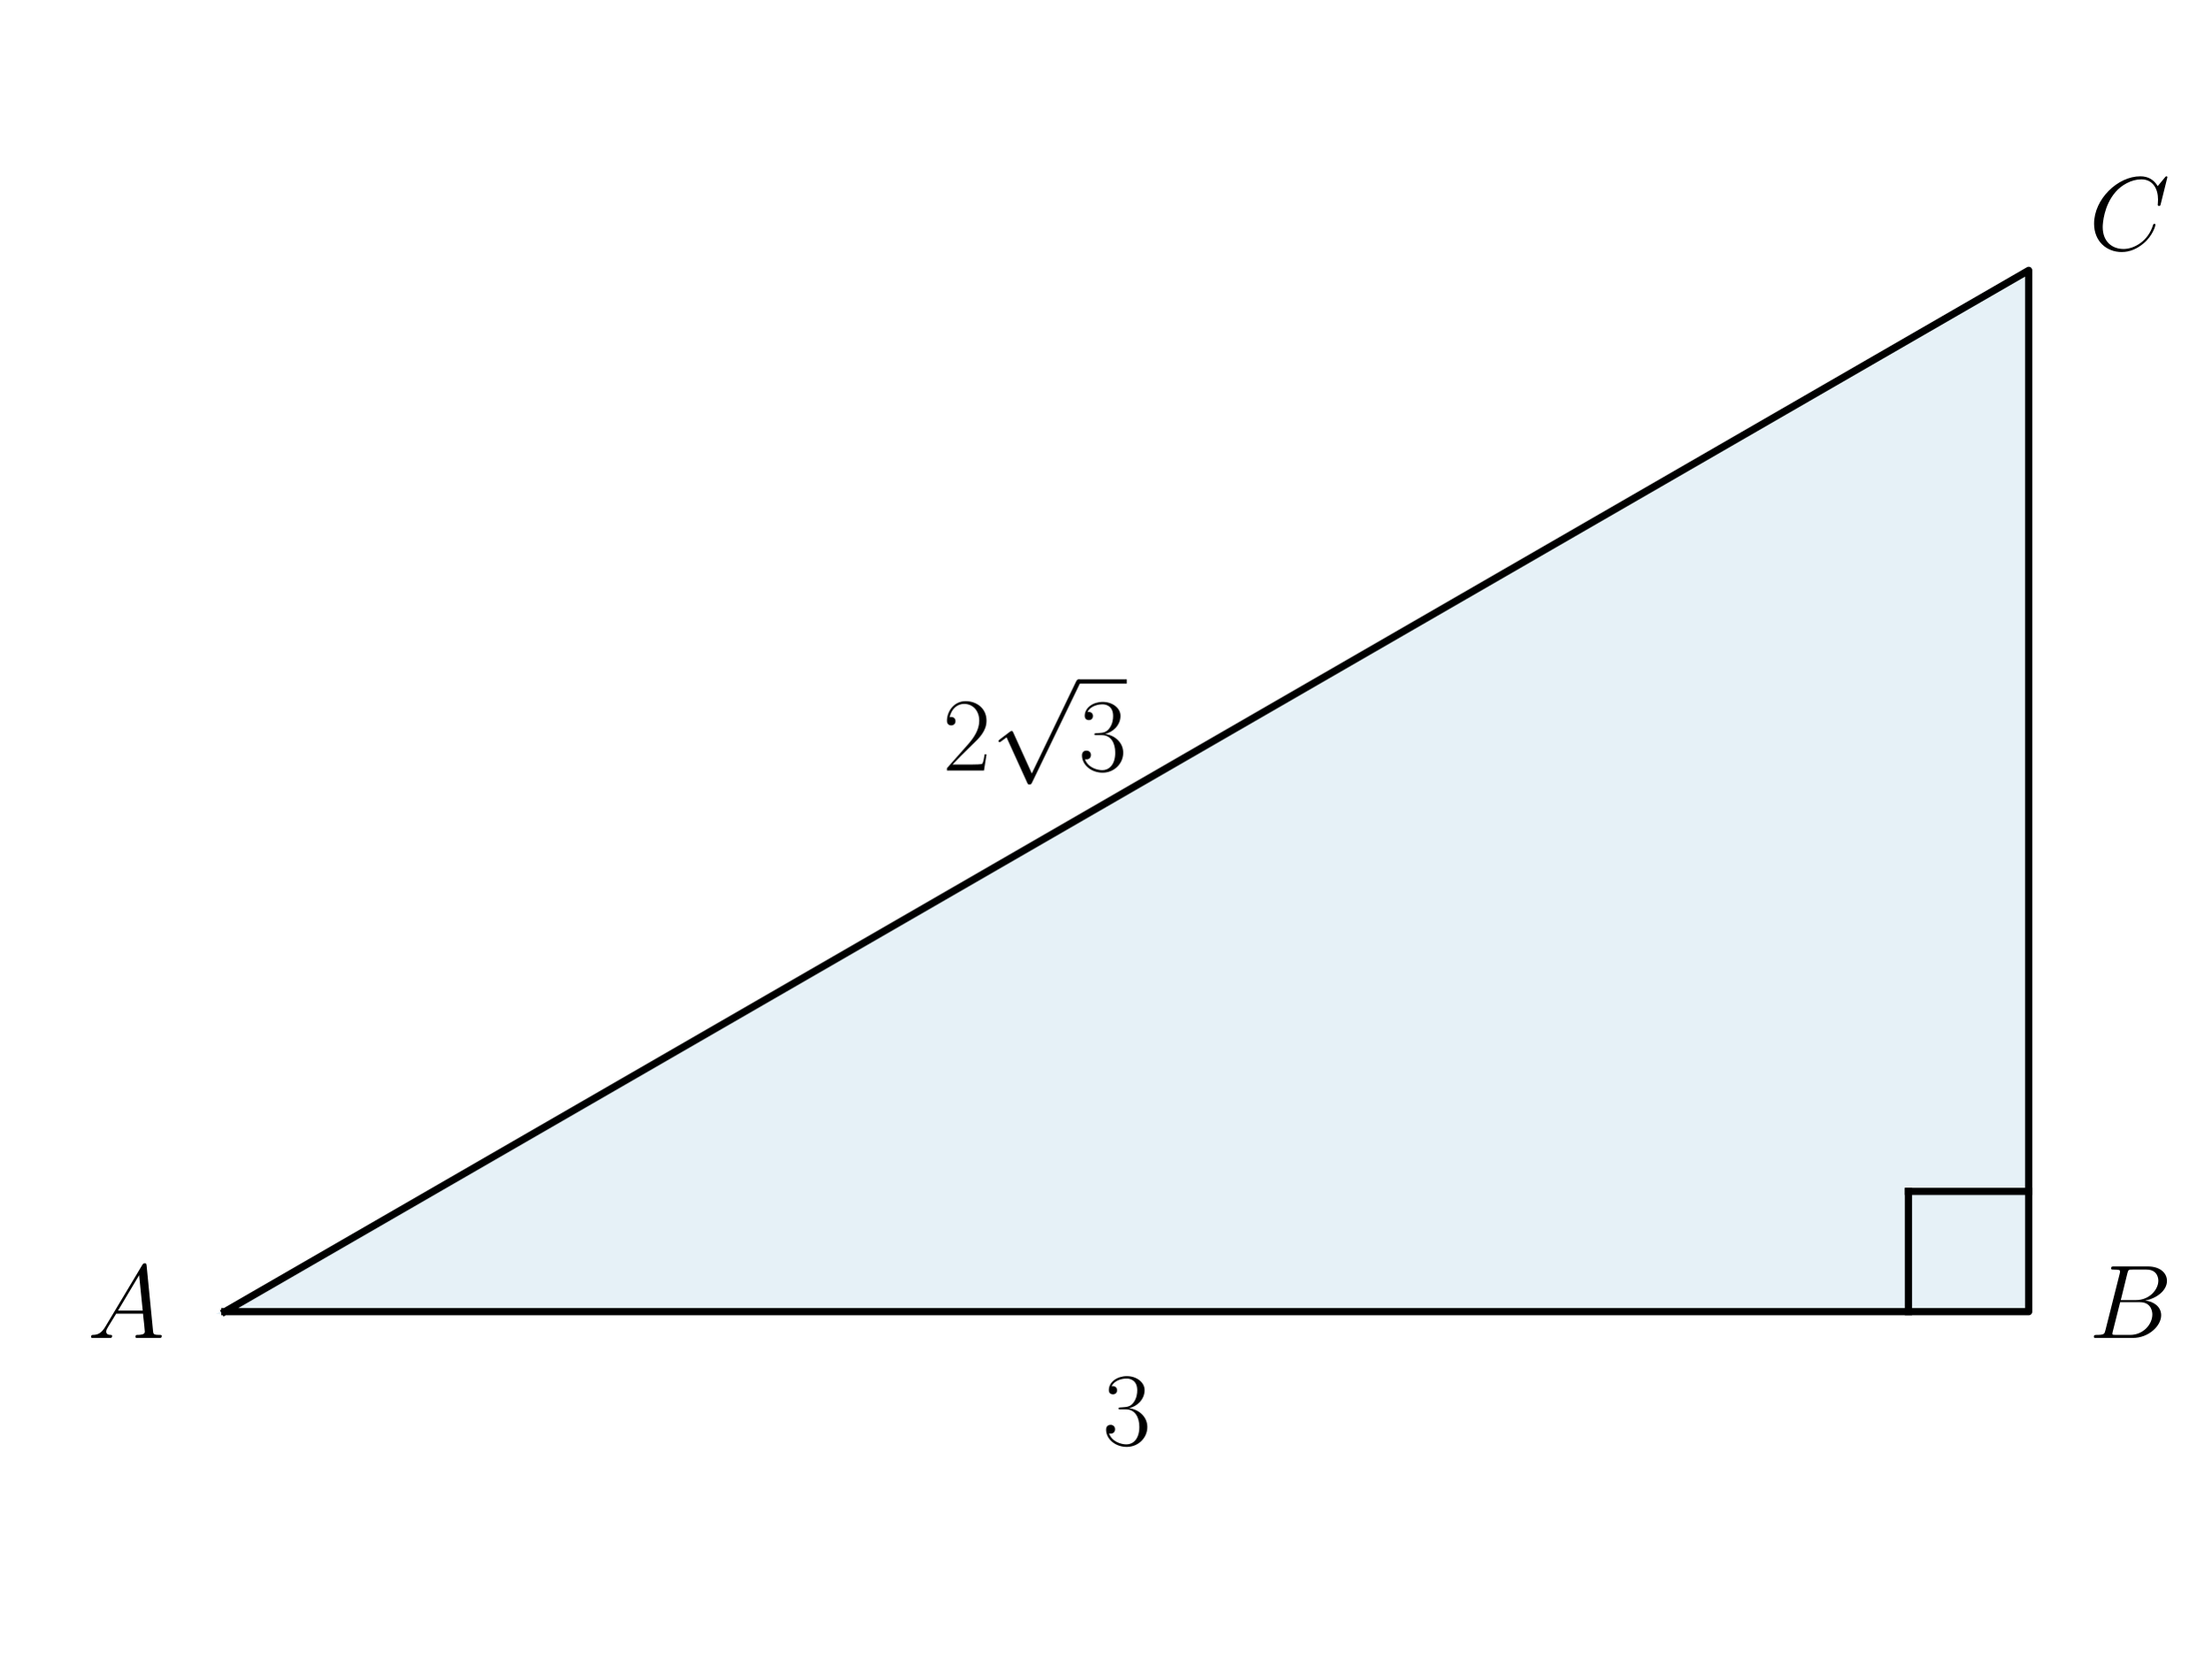
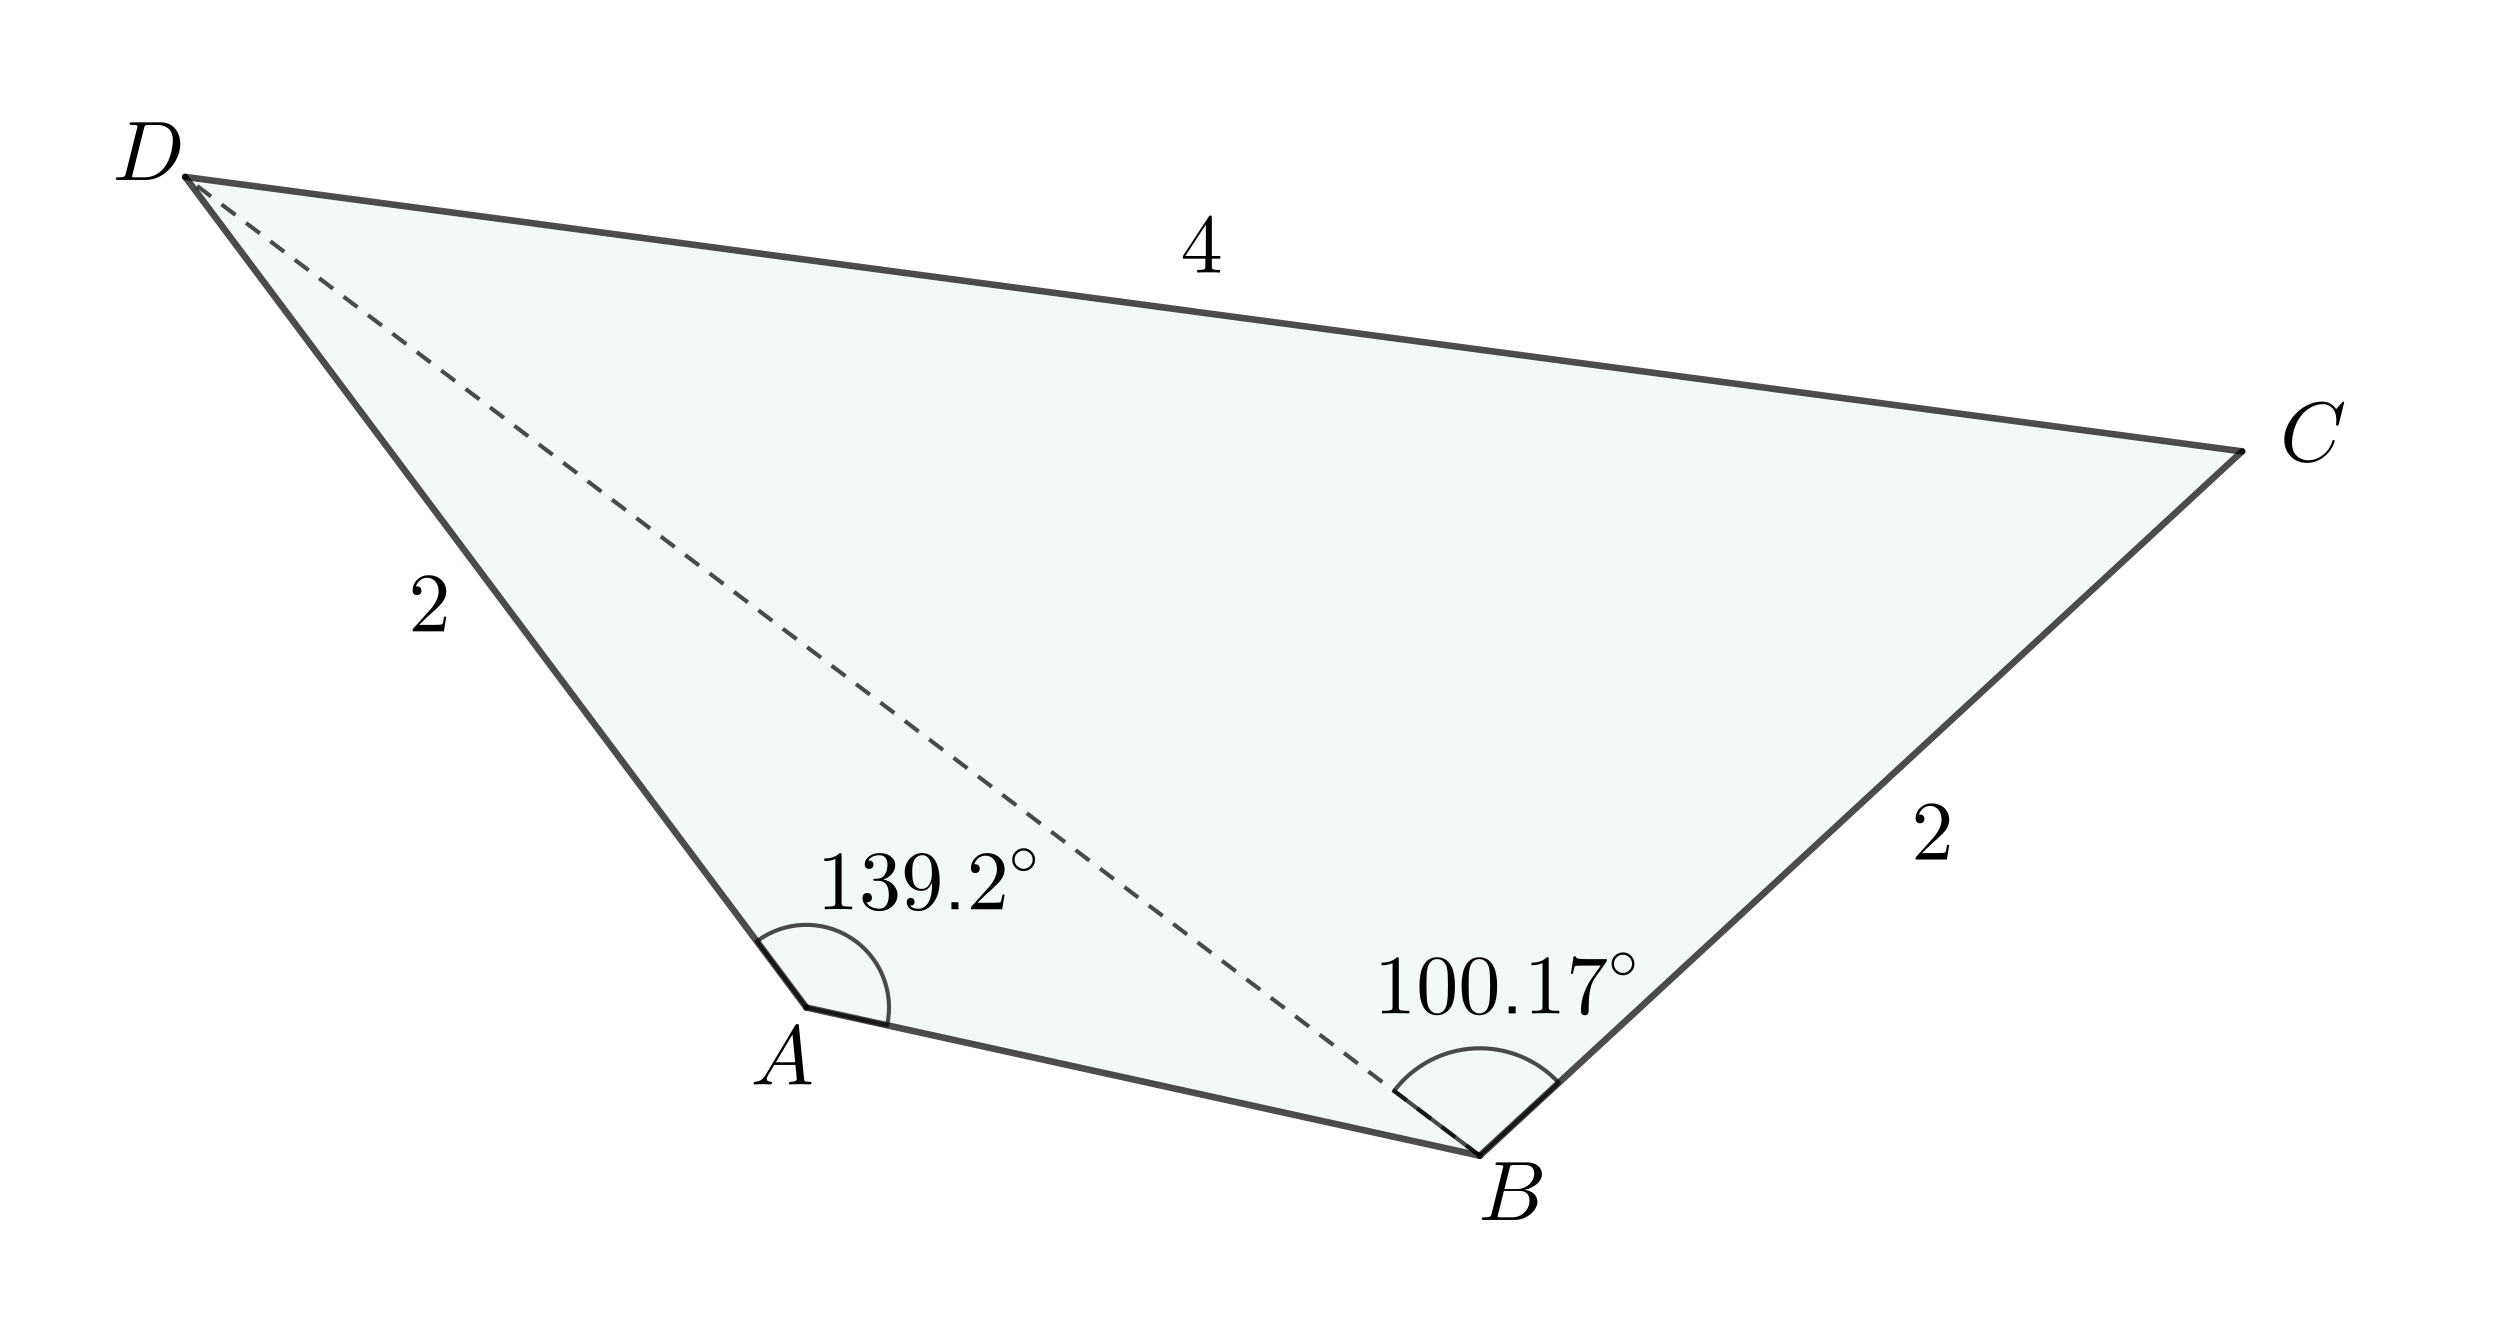
- <svg xmlns="http://www.w3.org/2000/svg" xmlns:xlink="http://www.w3.org/1999/xlink" width="460.8pt" height="345.6pt" viewBox="0 0 460.8 345.6" version="1.1">
+ <svg xmlns="http://www.w3.org/2000/svg" version="1.1" width="1512" height="807">
  <defs>
-     <style type="text/css">*{stroke-linejoin: round; stroke-linecap: butt}</style>
+     <clipPath id="SoeSTBKucOfM">
+       <path fill="none" stroke="none" d=" M 0 0 L 1512 0 L 1512 807 L 0 807 L 0 0 Z" />
+     </clipPath>
  </defs>
-   <g id="figure_1">
-     <g id="patch_1">
-       <path d="M 0 345.6  L 460.8 345.6  L 460.8 0  L 0 0  L 0 345.6  z " style="fill: none" />
-     </g>
-     <g id="axes_1">
-       <g id="patch_2">
-         <path d="M 46.852 273.395  L 422.785 273.395  L 422.785 56.349  z " clip-path="url(#p1e8657f4aa)" style="fill: #0072b2; opacity: 0.1; stroke: #0072b2; stroke-linejoin: miter" />
-       </g>
-       <g id="line2d_1">
-         <path d="M 46.852 273.395  L 422.785 273.395  L 422.785 56.349  L 46.852 273.395  " clip-path="url(#p1e8657f4aa)" style="fill: none; stroke: #000000; stroke-width: 1.5; stroke-linecap: square" />
-       </g>
-       <g id="line2d_2">
-         <path d="M 422.785 248.333  L 397.723 248.333  " clip-path="url(#p1e8657f4aa)" style="fill: none; stroke: #000000; stroke-width: 1.5; stroke-linecap: square" />
-       </g>
-       <g id="line2d_3">
-         <path d="M 397.723 273.395  L 397.723 248.333  " clip-path="url(#p1e8657f4aa)" style="fill: none; stroke: #000000; stroke-width: 1.5; stroke-linecap: square" />
-       </g>
-       <g id="text_1">
-         <g transform="translate(18.23255 278.8736) scale(0.22 -0.22)">
-           <defs>
-             <path id="CMMI12-41" d="M 1088 691  C 864 314 646 186 339 186  C 269 180 218 180 218 58  C 218 24 250 0 294 0  C 410 0 698 0 813 0  C 998 0 1203 0 1382 0  C 1421 0 1498 0 1498 122  C 1498 180 1446 186 1408 186  C 1261 186 1139 236 1139 388  C 1139 476 1178 546 1261 685  L 1747 1479  L 3379 1479  C 3386 1423 3386 1373 3392 1316  C 3411 1152 3488 495 3488 376  C 3488 186 3162 186 3059 186  C 2989 186 2918 186 2918 70  C 2918 0 2976 0 3014 0  C 3123 0 3251 0 3360 0  L 3725 0  C 4115 0 4397 0 4403 0  C 4448 0 4518 0 4518 122  C 4518 186 4461 186 4365 186  C 4013 186 4006 244 3987 434  L 3597 4404  C 3584 4531 3558 4544 3488 4544  C 3424 4544 3386 4531 3328 4435  L 1088 691  z M 1856 1664  L 3142 3819  L 3360 1664  L 1856 1664  z " transform="scale(0.015625)" />
-           </defs>
-           <use xlink:href="#CMMI12-41" transform="scale(0.996264)" />
+   <g transform="scale(1,1)" clip-path="url(#SoeSTBKucOfM)">
+     <g>
+       <path fill="rgb(0,130,140)" stroke="none" paint-order="stroke fill markers" fill-rule="evenodd" d=" M 487.677 609.351 L 895 699 L 1356 273 L 112 107 Z" fill-opacity="0.047" />
+       <path fill="none" stroke="rgb(0,0,0)" paint-order="fill stroke markers" d=" M 942.738 654.886 C 929.676 640.75 911.021 633.131 891.797 634.079 C 872.574 635.027 854.759 644.446 843.151 659.799 L 895 699 Z" stroke-opacity="0.698" stroke-linecap="round" stroke-linejoin="round" stroke-miterlimit="10" stroke-width="2.5" />
+       <g transform="scale(51,51)">
+         <g transform="translate(16.29412,12.01781)">
+           <path fill="rgb(0,0,0)" stroke="none" paint-order="stroke fill markers" d=" M 0.294 -0.64 L 0.294 -0.079 Q 0.294 -0.049 0.306 -0.041 Q 0.323 -0.031 0.387 -0.031 L 0.419 -0.031 L 0.419 0 Q 0.384 -0.003 0.257 -0.003 Q 0.13 -0.003 0.095 0 L 0.095 -0.031 L 0.127 -0.031 Q 0.204 -0.031 0.215 -0.049 L 0.216 -0.05 Q 0.22 -0.058 0.22 -0.079 L 0.22 -0.597 Q 0.168 -0.571 0.089 -0.571 L 0.089 -0.602 Q 0.209 -0.602 0.271 -0.666 Q 0.29 -0.666 0.293 -0.659 L 0.293 -0.659 L 0.293 -0.658 Q 0.294 -0.655 0.294 -0.64 Z" />
+         </g>
+         <g transform="translate(16.79412,12.01781)">
+           <path fill="rgb(0,0,0)" stroke="none" paint-order="stroke fill markers" d=" M 0.46 -0.32 Q 0.46 -0.174 0.423 -0.094 Q 0.364 0.018 0.249 0.022 Q 0.158 0.022 0.103 -0.05 Q 0.092 -0.063 0.084 -0.079 Q 0.039 -0.162 0.039 -0.32 Q 0.039 -0.467 0.076 -0.547 Q 0.126 -0.659 0.238 -0.666 L 0.25 -0.666 Q 0.339 -0.666 0.395 -0.595 L 0.395 -0.594 Q 0.409 -0.576 0.42 -0.554 Q 0.46 -0.469 0.46 -0.32 M 0.249 0 L 0.249 0 Q 0.312 0 0.346 -0.061 Q 0.36 -0.088 0.366 -0.125 Q 0.377 -0.189 0.377 -0.332 Q 0.377 -0.471 0.367 -0.527 Q 0.349 -0.622 0.275 -0.641 Q 0.262 -0.644 0.249 -0.644 Q 0.179 -0.644 0.147 -0.574 Q 0.136 -0.55 0.13 -0.516 Q 0.122 -0.462 0.122 -0.332 Q 0.122 -0.181 0.133 -0.121 Q 0.151 -0.025 0.221 -0.004 Q 0.235 0 0.249 0 Z" />
+         </g>
+         <g transform="translate(17.29412,12.01781)">
+           <path fill="rgb(0,0,0)" stroke="none" paint-order="stroke fill markers" d=" M 0.46 -0.32 Q 0.46 -0.174 0.423 -0.094 Q 0.364 0.018 0.249 0.022 Q 0.158 0.022 0.103 -0.05 Q 0.092 -0.063 0.084 -0.079 Q 0.039 -0.162 0.039 -0.32 Q 0.039 -0.467 0.076 -0.547 Q 0.126 -0.659 0.238 -0.666 L 0.25 -0.666 Q 0.339 -0.666 0.395 -0.595 L 0.395 -0.594 Q 0.409 -0.576 0.42 -0.554 Q 0.46 -0.469 0.46 -0.32 M 0.249 0 L 0.249 0 Q 0.312 0 0.346 -0.061 Q 0.36 -0.088 0.366 -0.125 Q 0.377 -0.189 0.377 -0.332 Q 0.377 -0.471 0.367 -0.527 Q 0.349 -0.622 0.275 -0.641 Q 0.262 -0.644 0.249 -0.644 Q 0.179 -0.644 0.147 -0.574 Q 0.136 -0.55 0.13 -0.516 Q 0.122 -0.462 0.122 -0.332 Q 0.122 -0.181 0.133 -0.121 Q 0.151 -0.025 0.221 -0.004 Q 0.235 0 0.249 0 Z" />
+         </g>
+         <g transform="translate(17.79412,12.01781)">
+           <path fill="rgb(0,0,0)" stroke="none" paint-order="stroke fill markers" d=" M 0.18 -0.083 L 0.18 0 L 0.097 0 L 0.097 -0.083 L 0.18 -0.083 Z" />
+         </g>
+         <g transform="translate(18.07212,12.01781)">
+           <path fill="rgb(0,0,0)" stroke="none" paint-order="stroke fill markers" d=" M 0.294 -0.64 L 0.294 -0.079 Q 0.294 -0.049 0.306 -0.041 Q 0.323 -0.031 0.387 -0.031 L 0.419 -0.031 L 0.419 0 Q 0.384 -0.003 0.257 -0.003 Q 0.13 -0.003 0.095 0 L 0.095 -0.031 L 0.127 -0.031 Q 0.204 -0.031 0.215 -0.049 L 0.216 -0.05 Q 0.22 -0.058 0.22 -0.079 L 0.22 -0.597 Q 0.168 -0.571 0.089 -0.571 L 0.089 -0.602 Q 0.209 -0.602 0.271 -0.666 Q 0.29 -0.666 0.293 -0.659 L 0.293 -0.659 L 0.293 -0.658 Q 0.294 -0.655 0.294 -0.64 Z" />
+         </g>
+         <g transform="translate(18.57212,12.01781)">
+           <path fill="rgb(0,0,0)" stroke="none" paint-order="stroke fill markers" d=" M 0.476 -0.609 L 0.341 -0.419 Q 0.298 -0.359 0.279 -0.248 Q 0.268 -0.174 0.268 -0.084 L 0.268 -0.033 Q 0.268 0.022 0.222 0.022 Q 0.176 0.022 0.176 -0.033 Q 0.176 -0.2 0.273 -0.368 L 0.299 -0.409 L 0.411 -0.567 L 0.204 -0.567 Q 0.113 -0.567 0.106 -0.561 Q 0.096 -0.552 0.081 -0.47 L 0.056 -0.47 L 0.089 -0.676 L 0.114 -0.676 Q 0.118 -0.659 0.132 -0.653 L 0.133 -0.653 L 0.133 -0.653 Q 0.159 -0.644 0.242 -0.644 L 0.485 -0.644 Q 0.485 -0.621 0.476 -0.609 Z" />
+         </g>
+         <g transform="translate(19.07212,11.60492) scale(0.7,0.7)">
+           <path fill="rgb(0,0,0)" stroke="none" paint-order="stroke fill markers" d=" M 0.443 -0.25 L 0.443 -0.25 Q 0.443 -0.161 0.376 -0.103 Q 0.321 -0.056 0.249 -0.056 Q 0.161 -0.056 0.103 -0.124 Q 0.056 -0.179 0.056 -0.25 Q 0.056 -0.339 0.123 -0.397 Q 0.178 -0.444 0.25 -0.444 Q 0.338 -0.444 0.396 -0.376 Q 0.443 -0.321 0.443 -0.25 M 0.25 -0.096 L 0.25 -0.096 Q 0.325 -0.096 0.371 -0.156 Q 0.403 -0.198 0.403 -0.25 Q 0.403 -0.326 0.343 -0.372 Q 0.302 -0.404 0.25 -0.404 Q 0.173 -0.404 0.126 -0.342 Q 0.096 -0.301 0.096 -0.25 Q 0.096 -0.175 0.155 -0.129 Q 0.197 -0.096 0.25 -0.096 Z" />
        </g>
      </g>
-       <g id="text_2">
-         <g transform="translate(435.3166 278.8736) scale(0.22 -0.22)">
-           <defs>
-             <path id="CMMI12-42" d="M 2342 3921  C 2400 4160 2426 4160 2675 4160  L 3507 4160  C 4230 4160 4230 3544 4230 3485  C 4230 2966 3712 2304 2867 2304  L 1946 2304  L 2342 3921  z M 3424 2275  C 4122 2402 4755 2886 4755 3473  C 4755 3970 4314 4352 3590 4352  L 1536 4352  C 1414 4352 1357 4352 1357 4226  C 1357 4160 1414 4160 1510 4160  C 1901 4160 1901 4112 1901 4044  C 1901 4032 1901 3993 1875 3897  L 1011 472  C 954 249 941 185 493 185  C 371 185 307 185 307 70  C 307 0 346 0 474 0  L 2669 0  C 3648 0 4403 739 4403 1383  C 4403 1906 3942 2224 3424 2275  z M 2515 185  L 1651 185  C 1562 185 1549 185 1510 192  C 1440 198 1434 211 1434 261  C 1434 305 1446 343 1459 399  L 1907 2176  L 3110 2176  C 3866 2176 3866 1483 3866 1433  C 3866 828 3309 185 2515 185  z " transform="scale(0.015625)" />
-           </defs>
-           <use xlink:href="#CMMI12-42" transform="scale(0.996264)" />
+       <path fill="none" stroke="rgb(0,0,0)" paint-order="fill stroke markers" d=" M 536.509 620.098 C 540.999 599.694 532.33 578.649 514.771 567.328 C 497.211 556.007 474.464 556.797 457.733 569.31 L 487.677 609.351 Z" stroke-opacity="0.698" stroke-linecap="round" stroke-linejoin="round" stroke-miterlimit="10" stroke-width="2.5" />
+       <g transform="scale(51,51)">
+         <g transform="translate(9.686275,10.78252)">
+           <path fill="rgb(0,0,0)" stroke="none" paint-order="stroke fill markers" d=" M 0.294 -0.64 L 0.294 -0.079 Q 0.294 -0.049 0.306 -0.041 Q 0.323 -0.031 0.387 -0.031 L 0.419 -0.031 L 0.419 0 Q 0.384 -0.003 0.257 -0.003 Q 0.13 -0.003 0.095 0 L 0.095 -0.031 L 0.127 -0.031 Q 0.204 -0.031 0.215 -0.049 L 0.216 -0.05 Q 0.22 -0.058 0.22 -0.079 L 0.22 -0.597 Q 0.168 -0.571 0.089 -0.571 L 0.089 -0.602 Q 0.209 -0.602 0.271 -0.666 Q 0.29 -0.666 0.293 -0.659 L 0.293 -0.659 L 0.293 -0.658 Q 0.294 -0.655 0.294 -0.64 Z" />
+         </g>
+         <g transform="translate(10.18627,10.78252)">
+           <path fill="rgb(0,0,0)" stroke="none" paint-order="stroke fill markers" d=" M 0.29 -0.352 L 0.29 -0.352 Q 0.39 -0.332 0.434 -0.254 Q 0.457 -0.215 0.457 -0.171 Q 0.457 -0.086 0.387 -0.028 Q 0.326 0.022 0.244 0.022 Q 0.145 0.022 0.085 -0.037 Q 0.042 -0.079 0.042 -0.135 Q 0.042 -0.182 0.084 -0.191 Q 0.091 -0.193 0.098 -0.193 Q 0.136 -0.193 0.149 -0.161 Q 0.153 -0.148 0.154 -0.137 Q 0.154 -0.097 0.118 -0.085 Q 0.104 -0.08 0.088 -0.082 Q 0.125 -0.02 0.216 -0.008 Q 0.229 -0.006 0.241 -0.006 Q 0.305 -0.006 0.335 -0.069 Q 0.354 -0.109 0.354 -0.171 Q 0.354 -0.304 0.274 -0.331 Q 0.256 -0.337 0.235 -0.337 L 0.191 -0.337 Q 0.169 -0.337 0.167 -0.348 Q 0.167 -0.358 0.182 -0.36 Q 0.197 -0.36 0.221 -0.363 Q 0.272 -0.365 0.301 -0.402 L 0.301 -0.403 L 0.302 -0.404 L 0.303 -0.405 L 0.304 -0.405 L 0.31 -0.415 Q 0.338 -0.462 0.338 -0.529 Q 0.338 -0.622 0.266 -0.638 Q 0.254 -0.641 0.242 -0.641 Q 0.172 -0.641 0.128 -0.601 Q 0.117 -0.591 0.109 -0.579 Q 0.171 -0.579 0.171 -0.529 Q 0.171 -0.493 0.14 -0.481 Q 0.131 -0.478 0.12 -0.478 Q 0.081 -0.478 0.071 -0.513 L 0.071 -0.513 L 0.071 -0.514 Q 0.069 -0.522 0.069 -0.53 Q 0.069 -0.597 0.135 -0.637 Q 0.183 -0.666 0.246 -0.666 Q 0.337 -0.666 0.393 -0.612 L 0.395 -0.61 Q 0.43 -0.574 0.43 -0.528 Q 0.43 -0.445 0.359 -0.389 Q 0.328 -0.365 0.29 -0.352 Z" />
+         </g>
+         <g transform="translate(10.68627,10.78252)">
+           <path fill="rgb(0,0,0)" stroke="none" paint-order="stroke fill markers" d=" M 0.367 -0.318 Q 0.327 -0.218 0.242 -0.218 Q 0.149 -0.218 0.09 -0.294 L 0.09 -0.295 Q 0.042 -0.357 0.042 -0.441 Q 0.042 -0.525 0.091 -0.586 L 0.106 -0.603 Q 0.166 -0.666 0.253 -0.666 Q 0.353 -0.666 0.408 -0.569 Q 0.457 -0.482 0.457 -0.329 Q 0.457 -0.158 0.365 -0.055 Q 0.296 0.022 0.206 0.022 Q 0.108 0.022 0.077 -0.039 Q 0.067 -0.06 0.067 -0.086 Q 0.067 -0.126 0.104 -0.133 Q 0.109 -0.134 0.113 -0.134 Q 0.145 -0.134 0.156 -0.106 Q 0.159 -0.098 0.159 -0.088 Q 0.159 -0.048 0.119 -0.043 Q 0.113 -0.042 0.107 -0.042 Q 0.136 -0.006 0.205 -0.006 Q 0.276 -0.006 0.321 -0.077 Q 0.367 -0.15 0.367 -0.286 L 0.367 -0.318 M 0.243 -0.241 Q 0.321 -0.241 0.352 -0.333 Q 0.365 -0.374 0.365 -0.421 Q 0.365 -0.519 0.349 -0.562 Q 0.323 -0.632 0.266 -0.64 Q 0.259 -0.641 0.253 -0.641 Q 0.187 -0.641 0.153 -0.578 Q 0.132 -0.541 0.132 -0.452 L 0.132 -0.44 Q 0.132 -0.341 0.15 -0.304 Q 0.181 -0.241 0.243 -0.241 Z" />
+         </g>
+         <g transform="translate(11.18627,10.78252)">
+           <path fill="rgb(0,0,0)" stroke="none" paint-order="stroke fill markers" d=" M 0.18 -0.083 L 0.18 0 L 0.097 0 L 0.097 -0.083 L 0.18 -0.083 Z" />
+         </g>
+         <g transform="translate(11.46427,10.78252)">
+           <path fill="rgb(0,0,0)" stroke="none" paint-order="stroke fill markers" d=" M 0.449 -0.174 L 0.449 -0.174 L 0.421 0 L 0.05 0 Q 0.05 -0.025 0.056 -0.032 L 0.061 -0.037 L 0.253 -0.251 Q 0.358 -0.369 0.358 -0.472 Q 0.358 -0.561 0.304 -0.607 L 0.303 -0.608 L 0.302 -0.608 Q 0.27 -0.635 0.224 -0.635 Q 0.152 -0.635 0.109 -0.573 Q 0.097 -0.555 0.089 -0.533 Q 0.092 -0.534 0.102 -0.534 Q 0.142 -0.534 0.153 -0.498 L 0.153 -0.497 Q 0.155 -0.49 0.155 -0.482 Q 0.155 -0.442 0.117 -0.431 Q 0.109 -0.429 0.103 -0.429 Q 0.066 -0.429 0.054 -0.46 Q 0.05 -0.471 0.05 -0.485 Q 0.05 -0.562 0.109 -0.617 Q 0.162 -0.666 0.237 -0.666 Q 0.347 -0.666 0.408 -0.592 Q 0.443 -0.549 0.448 -0.49 Q 0.449 -0.481 0.449 -0.472 Q 0.449 -0.399 0.394 -0.333 Q 0.365 -0.299 0.304 -0.243 L 0.243 -0.189 L 0.233 -0.18 L 0.127 -0.077 L 0.307 -0.077 Q 0.395 -0.077 0.402 -0.085 Q 0.412 -0.099 0.424 -0.174 L 0.449 -0.174 Z" />
+         </g>
+         <g transform="translate(11.96427,10.36962) scale(0.7,0.7)">
+           <path fill="rgb(0,0,0)" stroke="none" paint-order="stroke fill markers" d=" M 0.443 -0.25 L 0.443 -0.25 Q 0.443 -0.161 0.376 -0.103 Q 0.321 -0.056 0.249 -0.056 Q 0.161 -0.056 0.103 -0.124 Q 0.056 -0.179 0.056 -0.25 Q 0.056 -0.339 0.123 -0.397 Q 0.178 -0.444 0.25 -0.444 Q 0.338 -0.444 0.396 -0.376 Q 0.443 -0.321 0.443 -0.25 M 0.25 -0.096 L 0.25 -0.096 Q 0.325 -0.096 0.371 -0.156 Q 0.403 -0.198 0.403 -0.25 Q 0.403 -0.326 0.343 -0.372 Q 0.302 -0.404 0.25 -0.404 Q 0.173 -0.404 0.126 -0.342 Q 0.096 -0.301 0.096 -0.25 Q 0.096 -0.175 0.155 -0.129 Q 0.197 -0.096 0.25 -0.096 Z" />
        </g>
      </g>
-       <g id="text_3">
-         <g transform="translate(435.3166 52.08628) scale(0.22 -0.22)">
-           <defs>
-             <path id="CMMI12-43" d="M 4781 4423  C 4781 4480 4736 4480 4723 4480  C 4710 4480 4685 4480 4634 4416  L 4192 3882  C 3968 4264 3616 4480 3136 4480  C 1754 4480 320 3088 320 1595  C 320 533 1069 -128 2003 -128  C 2515 -128 2963 88 3334 400  C 3891 863 4058 1481 4058 1531  C 4058 1588 4006 1588 3987 1588  C 3930 1588 3923 1550 3910 1524  C 3616 534 2752 57 2112 57  C 1434 57 845 489 845 1391  C 845 1595 909 2700 1632 3532  C 1984 3939 2586 4295 3194 4295  C 3898 4295 4211 3717 4211 3068  C 4211 2903 4192 2764 4192 2738  C 4192 2681 4256 2681 4275 2681  C 4346 2681 4352 2687 4378 2801  L 4781 4423  z " transform="scale(0.015625)" />
-           </defs>
-           <use xlink:href="#CMMI12-43" transform="scale(0.996264)" />
+       <path fill="none" stroke="rgb(0,0,0)" paint-order="fill stroke markers" d=" M 487.677 609.351 L 895 699" stroke-opacity="0.698" stroke-linecap="round" stroke-linejoin="round" stroke-miterlimit="10" stroke-width="4" />
+       <g transform="scale(51,51)">
+         <g transform="translate(22.66667,10.19302)">
+           <path fill="rgb(0,0,0)" stroke="none" paint-order="stroke fill markers" d=" M 0.449 -0.174 L 0.449 -0.174 L 0.421 0 L 0.05 0 Q 0.05 -0.025 0.056 -0.032 L 0.061 -0.037 L 0.253 -0.251 Q 0.358 -0.369 0.358 -0.472 Q 0.358 -0.561 0.304 -0.607 L 0.303 -0.608 L 0.302 -0.608 Q 0.27 -0.635 0.224 -0.635 Q 0.152 -0.635 0.109 -0.573 Q 0.097 -0.555 0.089 -0.533 Q 0.092 -0.534 0.102 -0.534 Q 0.142 -0.534 0.153 -0.498 L 0.153 -0.497 Q 0.155 -0.49 0.155 -0.482 Q 0.155 -0.442 0.117 -0.431 Q 0.109 -0.429 0.103 -0.429 Q 0.066 -0.429 0.054 -0.46 Q 0.05 -0.471 0.05 -0.485 Q 0.05 -0.562 0.109 -0.617 Q 0.162 -0.666 0.237 -0.666 Q 0.347 -0.666 0.408 -0.592 Q 0.443 -0.549 0.448 -0.49 Q 0.449 -0.481 0.449 -0.472 Q 0.449 -0.399 0.394 -0.333 Q 0.365 -0.299 0.304 -0.243 L 0.243 -0.189 L 0.233 -0.18 L 0.127 -0.077 L 0.307 -0.077 Q 0.395 -0.077 0.402 -0.085 Q 0.412 -0.099 0.424 -0.174 L 0.449 -0.174 Z" />
        </g>
      </g>
-       <g id="text_4">
-         <g transform="translate(229.7927 301.1467) scale(0.22 -0.22)">
-           <defs>
-             <path id="CMR17-33" d="M 1414 2157  C 1984 2157 2234 1662 2234 1090  C 2234 320 1824 25 1453 25  C 1114 25 563 194 390 693  C 422 680 454 680 486 680  C 640 680 755 782 755 948  C 755 1133 614 1216 486 1216  C 378 1216 211 1165 211 926  C 211 335 787 -128 1466 -128  C 2176 -128 2720 430 2720 1085  C 2720 1707 2208 2157 1600 2227  C 2086 2328 2554 2756 2554 3329  C 2554 3820 2048 4179 1472 4179  C 890 4179 378 3829 378 3329  C 378 3110 544 3072 627 3072  C 762 3072 877 3155 877 3321  C 877 3486 762 3569 627 3569  C 602 3569 570 3569 544 3557  C 730 3959 1235 4032 1459 4032  C 1683 4032 2106 3925 2106 3320  C 2106 3143 2080 2828 1862 2550  C 1670 2304 1453 2304 1242 2284  C 1210 2284 1062 2269 1037 2269  C 992 2263 966 2257 966 2208  C 966 2163 973 2157 1101 2157  L 1414 2157  z " transform="scale(0.015625)" />
-           </defs>
-           <use xlink:href="#CMR17-33" transform="scale(0.996264)" />
+       <path fill="none" stroke="rgb(0,0,0)" paint-order="fill stroke markers" d=" M 895 699 L 1356 273" stroke-opacity="0.698" stroke-linecap="round" stroke-linejoin="round" stroke-miterlimit="10" stroke-width="4" />
+       <g transform="scale(51,51)">
+         <g transform="translate(14,3.232235)">
+           <path fill="rgb(0,0,0)" stroke="none" paint-order="stroke fill markers" d=" M 0.028 -0.165 L 0.028 -0.196 L 0.335 -0.665 Q 0.343 -0.677 0.355 -0.677 Q 0.369 -0.677 0.371 -0.666 L 0.371 -0.651 L 0.371 -0.196 L 0.471 -0.196 L 0.471 -0.165 L 0.371 -0.165 L 0.371 -0.078 Q 0.371 -0.047 0.383 -0.04 Q 0.397 -0.031 0.447 -0.031 L 0.468 -0.031 L 0.468 0 Q 0.427 -0.003 0.332 -0.003 Q 0.238 -0.003 0.197 0 L 0.197 -0.031 L 0.218 -0.031 Q 0.28 -0.031 0.29 -0.048 Q 0.294 -0.055 0.294 -0.078 L 0.294 -0.165 L 0.028 -0.165 M 0.3 -0.196 L 0.3 -0.569 L 0.056 -0.196 L 0.3 -0.196 Z" />
        </g>
      </g>
-       <g id="text_5">
-         <g transform="translate(196.4499 160.609) scale(0.22 -0.22)">
-           <defs>
-             <path id="CMR17-32" d="M 2669 989  L 2554 989  C 2490 536 2438 459 2413 420  C 2381 369 1920 369 1830 369  L 602 369  C 832 619 1280 1072 1824 1597  C 2214 1967 2669 2402 2669 3035  C 2669 3790 2067 4224 1395 4224  C 691 4224 262 3604 262 3030  C 262 2780 448 2748 525 2748  C 589 2748 781 2787 781 3010  C 781 3207 614 3264 525 3264  C 486 3264 448 3258 422 3245  C 544 3790 915 4058 1306 4058  C 1862 4058 2227 3617 2227 3035  C 2227 2479 1901 2000 1536 1584  L 262 146  L 262 0  L 2515 0  L 2669 989  z " transform="scale(0.015625)" />
-             <path id="CMSY10-70" d="M 2490 -5472  L 1363 -2982  C 1318 -2880 1286 -2880 1267 -2880  C 1261 -2880 1229 -2880 1158 -2931  L 550 -3392  C 467 -3456 467 -3475 467 -3494  C 467 -3526 486 -3565 531 -3565  C 570 -3565 678 -3475 749 -3424  C 787 -3393 883 -3323 954 -3271  L 2214 -6042  C 2259 -6144 2291 -6144 2349 -6144  C 2445 -6144 2464 -6106 2509 -6016  L 5414 0  C 5459 90 5459 115 5459 128  C 5459 192 5408 256 5331 256  C 5280 256 5235 224 5184 122  L 2490 -5472  z " transform="scale(0.015625)" />
-           </defs>
-           <use xlink:href="#CMR17-32" transform="scale(0.996264)" />
-           <use xlink:href="#CMSY10-70" transform="translate(45.69048 82.42146) scale(0.996264)" />
-           <use xlink:href="#CMR17-33" transform="translate(128.7127 0) scale(0.996264)" />
-           <path d="M 128.713 82.421  L 174.403 82.421  L 174.403 86.406  L 128.713 86.406  L 128.713 82.421  z " />
+       <path fill="none" stroke="rgb(0,0,0)" paint-order="fill stroke markers" d=" M 1356 273 L 112 107" stroke-opacity="0.698" stroke-linecap="round" stroke-linejoin="round" stroke-miterlimit="10" stroke-width="4" />
+       <g transform="scale(51,51)">
+         <g transform="translate(4.843137,7.487137)">
+           <path fill="rgb(0,0,0)" stroke="none" paint-order="stroke fill markers" d=" M 0.449 -0.174 L 0.449 -0.174 L 0.421 0 L 0.05 0 Q 0.05 -0.025 0.056 -0.032 L 0.061 -0.037 L 0.253 -0.251 Q 0.358 -0.369 0.358 -0.472 Q 0.358 -0.561 0.304 -0.607 L 0.303 -0.608 L 0.302 -0.608 Q 0.27 -0.635 0.224 -0.635 Q 0.152 -0.635 0.109 -0.573 Q 0.097 -0.555 0.089 -0.533 Q 0.092 -0.534 0.102 -0.534 Q 0.142 -0.534 0.153 -0.498 L 0.153 -0.497 Q 0.155 -0.49 0.155 -0.482 Q 0.155 -0.442 0.117 -0.431 Q 0.109 -0.429 0.103 -0.429 Q 0.066 -0.429 0.054 -0.46 Q 0.05 -0.471 0.05 -0.485 Q 0.05 -0.562 0.109 -0.617 Q 0.162 -0.666 0.237 -0.666 Q 0.347 -0.666 0.408 -0.592 Q 0.443 -0.549 0.448 -0.49 Q 0.449 -0.481 0.449 -0.472 Q 0.449 -0.399 0.394 -0.333 Q 0.365 -0.299 0.304 -0.243 L 0.243 -0.189 L 0.233 -0.18 L 0.127 -0.077 L 0.307 -0.077 Q 0.395 -0.077 0.402 -0.085 Q 0.412 -0.099 0.424 -0.174 L 0.449 -0.174 Z" />
+         </g>
+       </g>
+       <path fill="none" stroke="rgb(0,0,0)" paint-order="fill stroke markers" d=" M 112 107 L 487.677 609.351" stroke-opacity="0.698" stroke-linecap="round" stroke-linejoin="round" stroke-miterlimit="10" stroke-width="4" />
+       <path fill="none" stroke="rgb(0,0,0)" paint-order="fill stroke markers" d=" M 895 699 L 112 107" stroke-opacity="0.698" stroke-linejoin="round" stroke-miterlimit="10" stroke-width="2.5" stroke-dasharray="10.5,8" />
+       <path fill="none" stroke="rgb(0,0,0)" paint-order="fill stroke markers" d=" M 488.677 609.351 C 488.677 609.903 488.23 610.351 487.677 610.351 C 487.125 610.351 486.677 609.903 486.677 609.351 C 486.677 608.799 487.125 608.351 487.677 608.351 C 488.23 608.351 488.677 608.799 488.677 609.351 Z" stroke-opacity="1" stroke-linecap="square" stroke-miterlimit="10" stroke-width="0.5" />
+       <g transform="scale(51,51)">
+         <g transform="translate(8.901961,12.85947)">
+           <path fill="rgb(0,0,0)" stroke="none" paint-order="stroke fill markers" d=" M 0.179 -0.115 L 0.527 -0.699 Q 0.537 -0.715 0.553 -0.716 Q 0.568 -0.716 0.57 -0.706 Q 0.571 -0.703 0.572 -0.692 L 0.633 -0.067 Q 0.636 -0.042 0.645 -0.037 L 0.646 -0.037 L 0.646 -0.037 L 0.646 -0.037 L 0.646 -0.037 L 0.646 -0.036 Q 0.658 -0.031 0.698 -0.031 Q 0.72 -0.031 0.721 -0.02 Q 0.721 0 0.703 0 L 0.591 -0.003 L 0.59 -0.003 L 0.466 0 L 0.465 0 Q 0.451 0 0.451 -0.011 Q 0.459 -0.03 0.475 -0.031 Q 0.547 -0.031 0.547 -0.064 Q 0.547 -0.063 0.531 -0.231 L 0.28 -0.231 L 0.204 -0.103 Q 0.19 -0.078 0.19 -0.066 Q 0.19 -0.035 0.237 -0.031 Q 0.253 -0.031 0.253 -0.019 Q 0.253 0 0.234 0 L 0.138 -0.003 L 0.134 -0.003 L 0.05 0 L 0.048 0 Q 0.035 0 0.035 -0.011 Q 0.035 -0.029 0.05 -0.03 L 0.05 -0.031 L 0.056 -0.031 Q 0.119 -0.035 0.159 -0.085 Q 0.169 -0.098 0.179 -0.115 M 0.299 -0.262 L 0.528 -0.262 L 0.496 -0.592 L 0.299 -0.262 Z" />
+         </g>
+       </g>
+       <path fill="none" stroke="rgb(0,0,0)" paint-order="fill stroke markers" d=" M 896 699 C 896 699.552 895.552 700 895 700 C 894.448 700 894 699.552 894 699 C 894 698.448 894.448 698 895 698 C 895.552 698 896 698.448 896 699 Z" stroke-opacity="1" stroke-linecap="square" stroke-miterlimit="10" stroke-width="0.5" />
+       <g transform="scale(51,51)">
+         <g transform="translate(17.52941,14.46731)">
+           <path fill="rgb(0,0,0)" stroke="none" paint-order="stroke fill markers" d=" M 0.16 -0.078 L 0.294 -0.615 Q 0.298 -0.631 0.298 -0.634 Q 0.298 -0.646 0.282 -0.649 L 0.281 -0.649 L 0.28 -0.649 Q 0.277 -0.649 0.271 -0.65 Q 0.254 -0.652 0.233 -0.652 Q 0.207 -0.652 0.205 -0.663 Q 0.205 -0.681 0.22 -0.683 L 0.221 -0.683 L 0.222 -0.683 L 0.234 -0.683 L 0.57 -0.683 Q 0.685 -0.683 0.734 -0.615 Q 0.756 -0.583 0.756 -0.545 Q 0.756 -0.464 0.666 -0.404 Q 0.665 -0.404 0.664 -0.403 Q 0.611 -0.369 0.547 -0.357 Q 0.649 -0.345 0.687 -0.277 Q 0.702 -0.249 0.702 -0.216 Q 0.702 -0.143 0.632 -0.079 L 0.631 -0.078 Q 0.545 0 0.426 0 L 0.069 0 Q 0.044 0 0.042 -0.011 Q 0.042 -0.029 0.057 -0.031 L 0.069 -0.031 Q 0.134 -0.031 0.147 -0.045 Q 0.153 -0.052 0.159 -0.073 Q 0.159 -0.074 0.16 -0.078 M 0.311 -0.366 L 0.457 -0.366 Q 0.556 -0.366 0.62 -0.438 Q 0.665 -0.489 0.665 -0.549 Q 0.665 -0.622 0.605 -0.644 Q 0.584 -0.652 0.556 -0.652 L 0.427 -0.652 Q 0.391 -0.652 0.383 -0.642 L 0.383 -0.642 L 0.383 -0.641 L 0.382 -0.641 L 0.382 -0.64 Q 0.378 -0.634 0.373 -0.614 L 0.311 -0.366 M 0.266 -0.031 L 0.402 -0.031 Q 0.498 -0.031 0.561 -0.103 Q 0.609 -0.159 0.609 -0.227 Q 0.609 -0.3 0.557 -0.33 Q 0.531 -0.344 0.494 -0.344 L 0.305 -0.344 L 0.236 -0.065 Q 0.231 -0.047 0.231 -0.042 Q 0.231 -0.034 0.24 -0.032 L 0.24 -0.032 L 0.24 -0.032 L 0.244 -0.032 Q 0.25 -0.031 0.266 -0.031 Z" />
+         </g>
+       </g>
+       <path fill="none" stroke="rgb(0,0,0)" paint-order="fill stroke markers" d=" M 1357 273 C 1357 273.552 1356.552 274 1356 274 C 1355.448 274 1355 273.552 1355 273 C 1355 272.448 1355.448 272 1356 272 C 1356.552 272 1357 272.448 1357 273 Z" stroke-opacity="1" stroke-linecap="square" stroke-miterlimit="10" stroke-width="0.5" />
+       <g transform="scale(51,51)">
+         <g transform="translate(27.03922,5.467314)">
+           <path fill="rgb(0,0,0)" stroke="none" paint-order="stroke fill markers" d=" M 0.76 -0.695 L 0.697 -0.44 Q 0.692 -0.422 0.687 -0.421 L 0.686 -0.42 L 0.679 -0.42 Q 0.664 -0.42 0.664 -0.43 L 0.667 -0.479 L 0.667 -0.481 Q 0.667 -0.605 0.589 -0.652 L 0.588 -0.653 Q 0.553 -0.674 0.506 -0.674 Q 0.4 -0.674 0.305 -0.595 Q 0.281 -0.576 0.262 -0.553 Q 0.167 -0.442 0.145 -0.271 Q 0.141 -0.24 0.141 -0.217 Q 0.141 -0.077 0.247 -0.028 Q 0.288 -0.009 0.337 -0.009 Q 0.431 -0.009 0.521 -0.082 Q 0.591 -0.141 0.622 -0.24 Q 0.624 -0.25 0.635 -0.25 Q 0.647 -0.25 0.647 -0.24 Q 0.647 -0.222 0.624 -0.176 Q 0.593 -0.113 0.537 -0.064 Q 0.438 0.022 0.321 0.022 Q 0.193 0.022 0.116 -0.066 Q 0.05 -0.141 0.05 -0.252 Q 0.05 -0.401 0.159 -0.531 Q 0.26 -0.652 0.398 -0.691 Q 0.449 -0.705 0.498 -0.705 Q 0.607 -0.705 0.664 -0.616 L 0.734 -0.693 Q 0.746 -0.705 0.749 -0.705 Q 0.76 -0.705 0.76 -0.695 Z" />
+         </g>
+       </g>
+       <path fill="none" stroke="rgb(0,0,0)" paint-order="fill stroke markers" d=" M 113 107 C 113 107.552 112.552 108 112 108 C 111.448 108 111 107.552 111 107 C 111 106.448 111.448 106 112 106 C 112.552 106 113 106.448 113 107 Z" stroke-opacity="1" stroke-linecap="square" stroke-miterlimit="10" stroke-width="0.5" />
+       <g transform="scale(51,51)">
+         <g transform="translate(1.333333,2.13398)">
+           <path fill="rgb(0,0,0)" stroke="none" paint-order="stroke fill markers" d=" M 0.159 -0.078 L 0.159 -0.078 L 0.293 -0.615 Q 0.297 -0.631 0.297 -0.634 Q 0.297 -0.646 0.281 -0.649 L 0.28 -0.649 L 0.28 -0.649 Q 0.278 -0.65 0.275 -0.65 Q 0.251 -0.652 0.232 -0.652 Q 0.206 -0.652 0.204 -0.66 Q 0.203 -0.662 0.203 -0.664 Q 0.203 -0.681 0.22 -0.683 L 0.22 -0.683 L 0.233 -0.683 L 0.569 -0.683 Q 0.699 -0.683 0.763 -0.582 Q 0.804 -0.518 0.804 -0.43 Q 0.804 -0.285 0.703 -0.159 Q 0.607 -0.042 0.477 -0.01 Q 0.438 0 0.399 0 L 0.068 0 Q 0.043 0 0.041 -0.008 Q 0.04 -0.009 0.04 -0.012 Q 0.04 -0.029 0.056 -0.031 L 0.068 -0.031 Q 0.133 -0.031 0.146 -0.045 Q 0.152 -0.052 0.158 -0.073 Q 0.158 -0.074 0.159 -0.078 M 0.375 -0.614 L 0.238 -0.065 Q 0.233 -0.047 0.233 -0.042 Q 0.233 -0.034 0.242 -0.032 L 0.242 -0.032 L 0.242 -0.032 L 0.246 -0.032 Q 0.252 -0.031 0.268 -0.031 L 0.381 -0.031 Q 0.505 -0.031 0.595 -0.124 Q 0.604 -0.134 0.612 -0.144 Q 0.692 -0.248 0.713 -0.416 Q 0.717 -0.447 0.717 -0.467 Q 0.717 -0.601 0.612 -0.639 Q 0.578 -0.652 0.536 -0.652 L 0.429 -0.652 Q 0.393 -0.652 0.385 -0.642 L 0.385 -0.642 L 0.385 -0.641 L 0.384 -0.641 L 0.384 -0.64 Q 0.38 -0.634 0.375 -0.614 Z" />
        </g>
      </g>
    </g>
  </g>
-   <defs>
-     <clipPath id="p1e8657f4aa">
-       <rect x="30.53" y="10.8" width="408.577" height="308.144" />
-     </clipPath>
-   </defs>
</svg>
